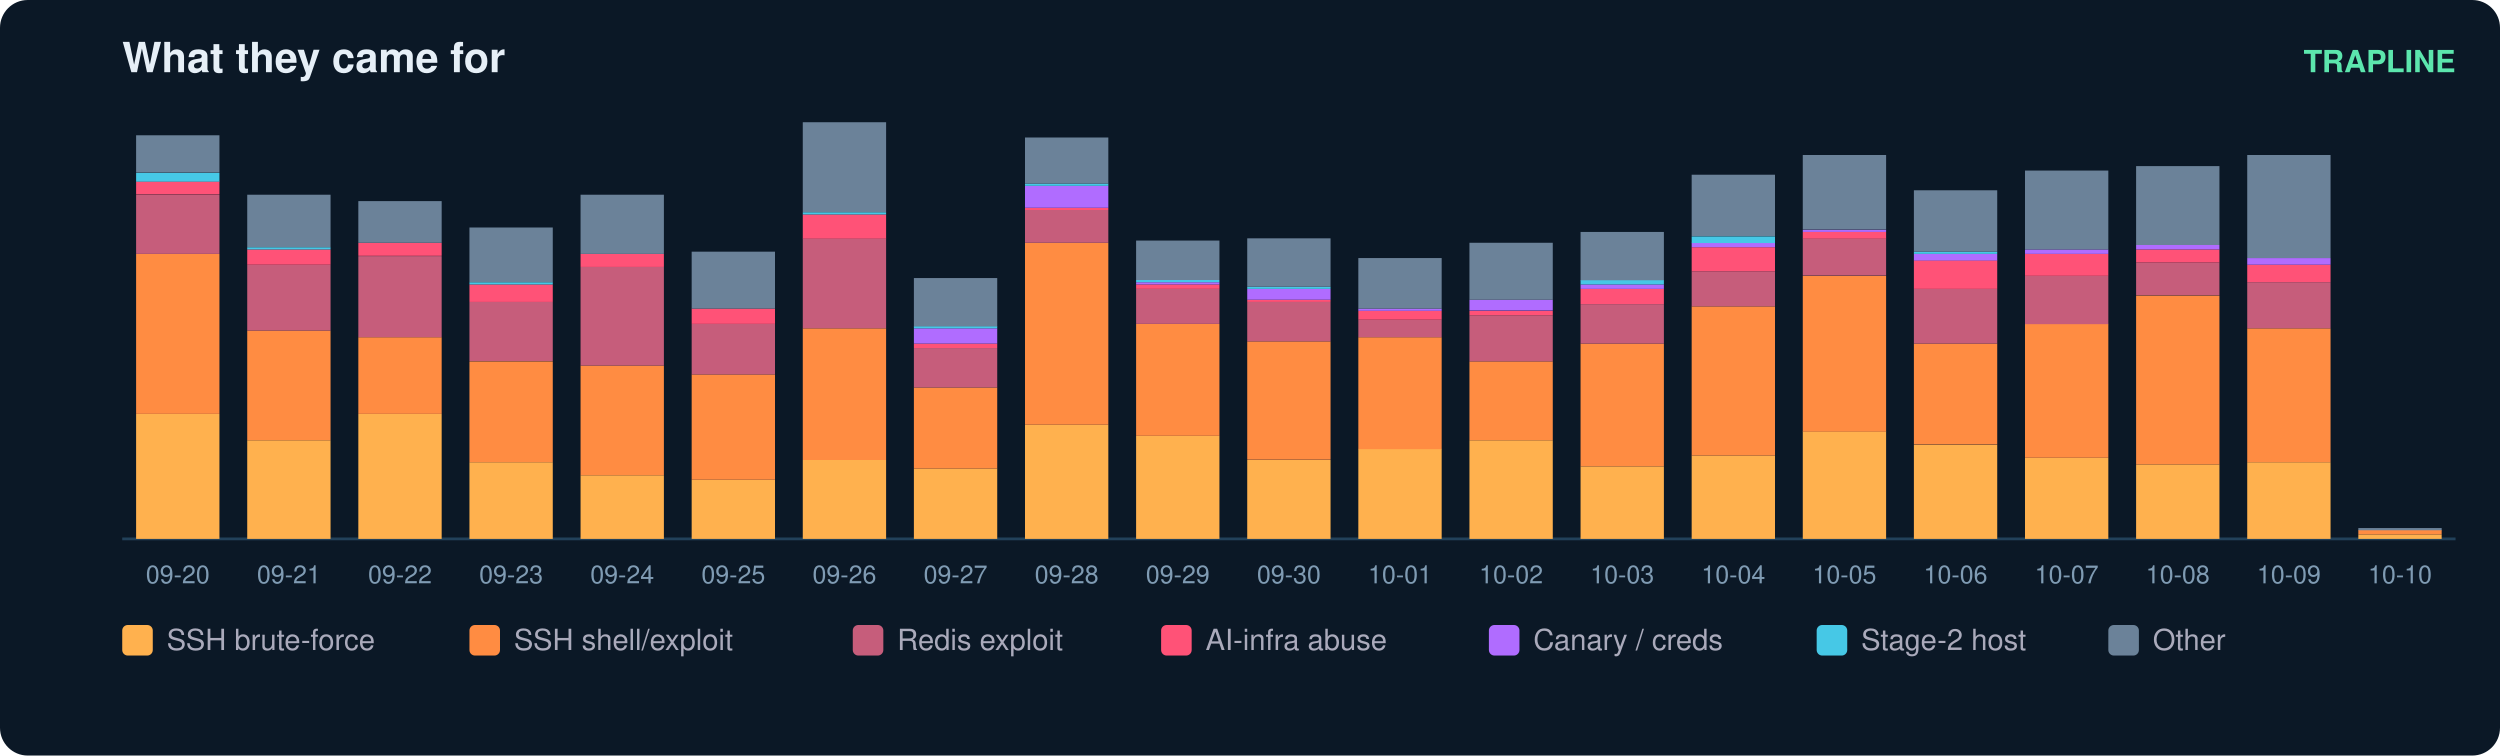
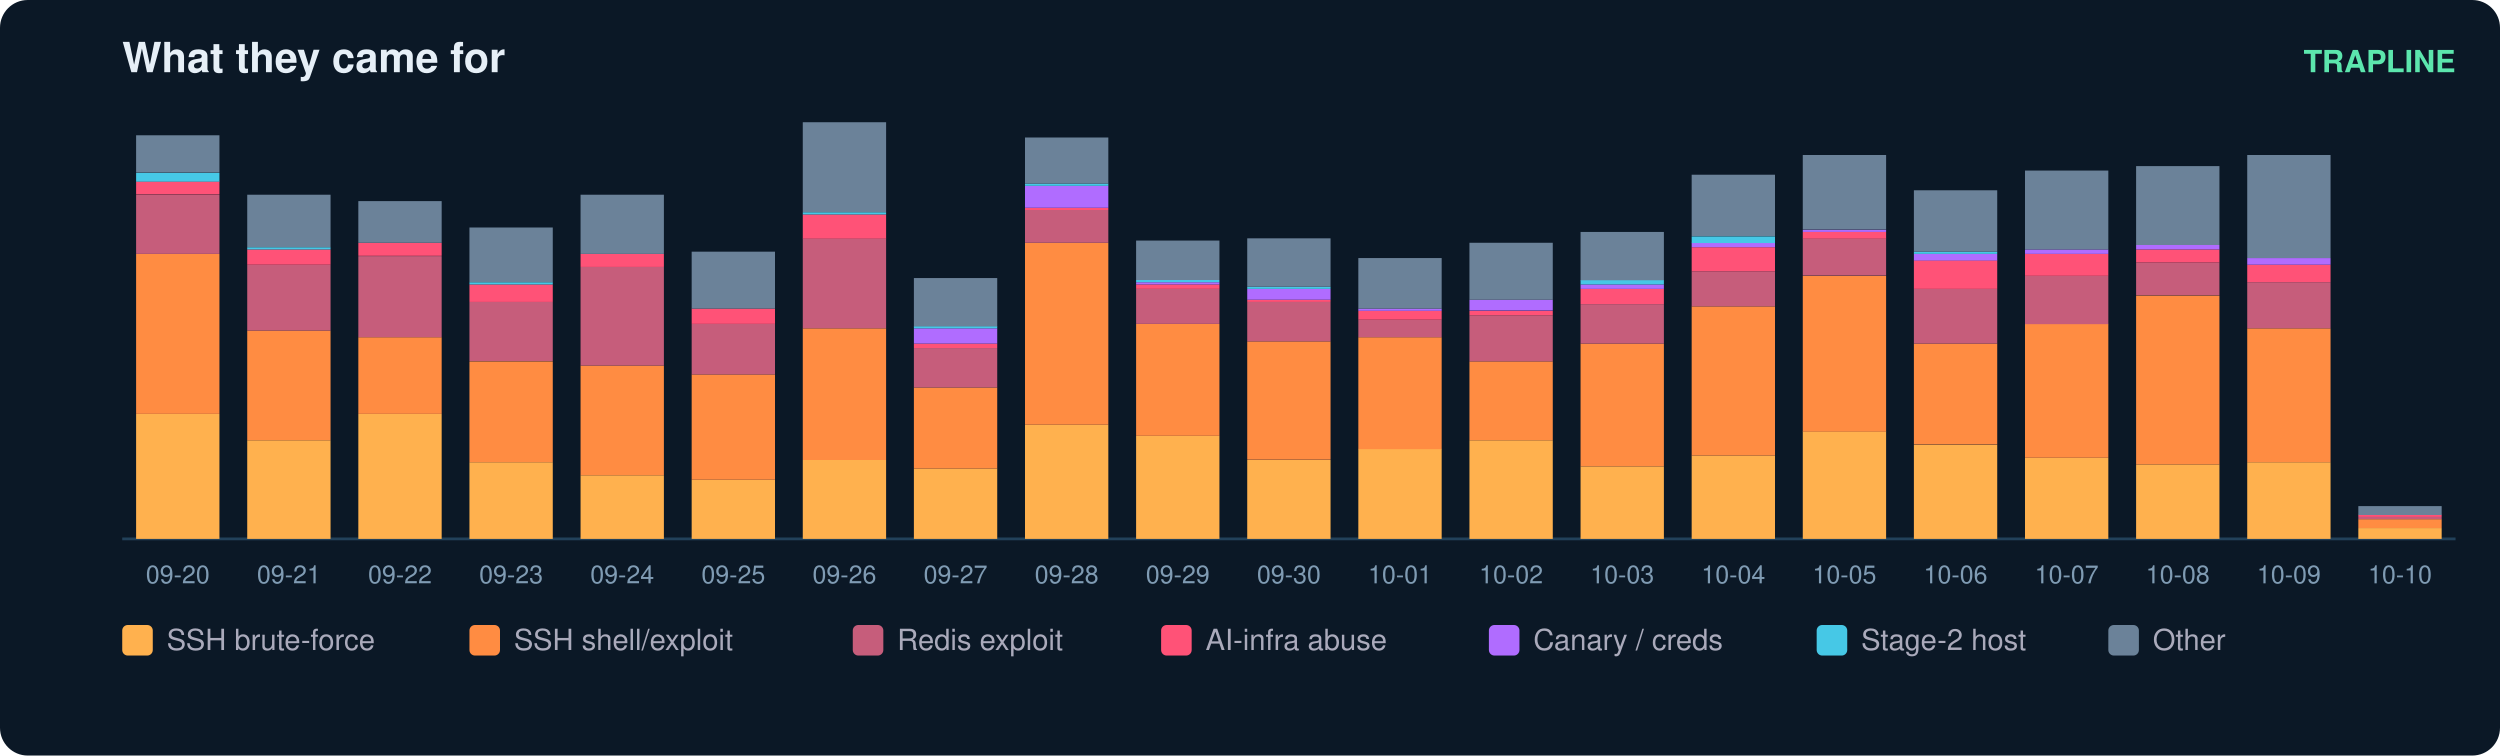
<svg xmlns="http://www.w3.org/2000/svg" width="900" height="272" viewBox="0 0 900 272" font-family="ui-sans-serif,Segoe UI,Helvetica,Arial">
  <rect width="900" height="272" rx="10" fill="#0b1826" />
  <text x="44" y="26" fill="#e6eff7" font-size="15" font-weight="700">What they came for</text>
  <text x="884" y="26" fill="#5ce6ad" font-size="11" text-anchor="end" font-weight="600">TRAPLINE</text>
  <line x1="44" y1="194" x2="884" y2="194" stroke="#22415a" />
  <rect x="49" y="149.0" width="30" height="45.0" fill="#ffb14e" />
  <rect x="49" y="91.4" width="30" height="57.6" fill="#ff8c42" />
  <rect x="49" y="70.1" width="30" height="21.3" fill="#c65d7b" />
  <rect x="49" y="65.3" width="30" height="4.7" fill="#ff5277" />
  <rect x="49" y="62.2" width="30" height="3.2" fill="#46c8e6" />
  <rect x="49" y="48.7" width="30" height="13.4" fill="#6b8299" />
  <text x="64.0" y="210.0" fill="#7f9bb3" font-size="9" text-anchor="middle">09-20</text>
  <rect x="89" y="158.5" width="30" height="35.5" fill="#ffb14e" />
  <rect x="89" y="119.0" width="30" height="39.5" fill="#ff8c42" />
  <rect x="89" y="95.3" width="30" height="23.7" fill="#c65d7b" />
  <rect x="89" y="89.8" width="30" height="5.5" fill="#ff5277" />
  <rect x="89" y="89.0" width="30" height="0.8" fill="#46c8e6" />
  <rect x="89" y="70.1" width="30" height="18.9" fill="#6b8299" />
  <text x="104.0" y="210.0" fill="#7f9bb3" font-size="9" text-anchor="middle">09-21</text>
  <rect x="129" y="149.0" width="30" height="45.0" fill="#ffb14e" />
  <rect x="129" y="121.4" width="30" height="27.6" fill="#ff8c42" />
  <rect x="129" y="92.2" width="30" height="29.2" fill="#c65d7b" />
  <rect x="129" y="87.4" width="30" height="4.7" fill="#ff5277" />
  <rect x="129" y="72.4" width="30" height="15.0" fill="#6b8299" />
  <text x="144.0" y="210.0" fill="#7f9bb3" font-size="9" text-anchor="middle">09-22</text>
  <rect x="169" y="166.4" width="30" height="27.6" fill="#ffb14e" />
  <rect x="169" y="130.1" width="30" height="36.3" fill="#ff8c42" />
  <rect x="169" y="108.7" width="30" height="21.3" fill="#c65d7b" />
  <rect x="169" y="102.4" width="30" height="6.3" fill="#ff5277" />
  <rect x="169" y="101.6" width="30" height="0.8" fill="#46c8e6" />
  <rect x="169" y="81.9" width="30" height="19.7" fill="#6b8299" />
  <text x="184.0" y="210.0" fill="#7f9bb3" font-size="9" text-anchor="middle">09-23</text>
  <rect x="209" y="171.1" width="30" height="22.9" fill="#ffb14e" />
  <rect x="209" y="131.6" width="30" height="39.5" fill="#ff8c42" />
  <rect x="209" y="96.1" width="30" height="35.5" fill="#c65d7b" />
  <rect x="209" y="91.4" width="30" height="4.7" fill="#ff5277" />
  <rect x="209" y="70.1" width="30" height="21.3" fill="#6b8299" />
  <text x="224.0" y="210.0" fill="#7f9bb3" font-size="9" text-anchor="middle">09-24</text>
  <rect x="249" y="172.7" width="30" height="21.3" fill="#ffb14e" />
  <rect x="249" y="134.8" width="30" height="37.9" fill="#ff8c42" />
  <rect x="249" y="116.6" width="30" height="18.2" fill="#c65d7b" />
  <rect x="249" y="111.1" width="30" height="5.5" fill="#ff5277" />
  <rect x="249" y="90.6" width="30" height="20.5" fill="#6b8299" />
  <text x="264.0" y="210.0" fill="#7f9bb3" font-size="9" text-anchor="middle">09-25</text>
  <rect x="289" y="165.6" width="30" height="28.4" fill="#ffb14e" />
  <rect x="289" y="118.2" width="30" height="47.4" fill="#ff8c42" />
  <rect x="289" y="85.8" width="30" height="32.4" fill="#c65d7b" />
  <rect x="289" y="77.2" width="30" height="8.7" fill="#ff5277" />
  <rect x="289" y="76.4" width="30" height="0.8" fill="#46c8e6" />
  <rect x="289" y="44.0" width="30" height="32.4" fill="#6b8299" />
  <text x="304.0" y="210.0" fill="#7f9bb3" font-size="9" text-anchor="middle">09-26</text>
  <rect x="329" y="168.7" width="30" height="25.3" fill="#ffb14e" />
  <rect x="329" y="139.5" width="30" height="29.2" fill="#ff8c42" />
  <rect x="329" y="125.3" width="30" height="14.2" fill="#c65d7b" />
  <rect x="329" y="123.7" width="30" height="1.6" fill="#ff5277" />
  <rect x="329" y="118.2" width="30" height="5.5" fill="#b06cff" />
  <rect x="329" y="117.4" width="30" height="0.8" fill="#46c8e6" />
  <rect x="329" y="100.1" width="30" height="17.4" fill="#6b8299" />
  <text x="344.0" y="210.0" fill="#7f9bb3" font-size="9" text-anchor="middle">09-27</text>
  <rect x="369" y="152.9" width="30" height="41.1" fill="#ffb14e" />
  <rect x="369" y="87.4" width="30" height="65.5" fill="#ff8c42" />
  <rect x="369" y="75.6" width="30" height="11.8" fill="#c65d7b" />
  <rect x="369" y="74.8" width="30" height="0.8" fill="#ff5277" />
  <rect x="369" y="66.9" width="30" height="7.9" fill="#b06cff" />
  <rect x="369" y="66.1" width="30" height="0.8" fill="#46c8e6" />
  <rect x="369" y="49.5" width="30" height="16.6" fill="#6b8299" />
  <text x="384.0" y="210.0" fill="#7f9bb3" font-size="9" text-anchor="middle">09-28</text>
  <rect x="409" y="156.9" width="30" height="37.1" fill="#ffb14e" />
  <rect x="409" y="116.6" width="30" height="40.3" fill="#ff8c42" />
  <rect x="409" y="104.0" width="30" height="12.6" fill="#c65d7b" />
  <rect x="409" y="102.4" width="30" height="1.6" fill="#ff5277" />
  <rect x="409" y="101.6" width="30" height="0.8" fill="#b06cff" />
  <rect x="409" y="100.8" width="30" height="0.8" fill="#46c8e6" />
  <rect x="409" y="86.6" width="30" height="14.2" fill="#6b8299" />
  <text x="424.0" y="210.0" fill="#7f9bb3" font-size="9" text-anchor="middle">09-29</text>
  <rect x="449" y="165.6" width="30" height="28.4" fill="#ffb14e" />
  <rect x="449" y="122.9" width="30" height="42.6" fill="#ff8c42" />
  <rect x="449" y="108.7" width="30" height="14.2" fill="#c65d7b" />
  <rect x="449" y="107.9" width="30" height="0.8" fill="#ff5277" />
  <rect x="449" y="104.0" width="30" height="3.9" fill="#b06cff" />
  <rect x="449" y="103.2" width="30" height="0.8" fill="#46c8e6" />
  <rect x="449" y="85.8" width="30" height="17.4" fill="#6b8299" />
  <text x="464.0" y="210.0" fill="#7f9bb3" font-size="9" text-anchor="middle">09-30</text>
  <rect x="489" y="161.6" width="30" height="32.4" fill="#ffb14e" />
  <rect x="489" y="121.4" width="30" height="40.3" fill="#ff8c42" />
  <rect x="489" y="115.1" width="30" height="6.3" fill="#c65d7b" />
  <rect x="489" y="111.9" width="30" height="3.2" fill="#ff5277" />
  <rect x="489" y="111.1" width="30" height="0.8" fill="#b06cff" />
  <rect x="489" y="92.9" width="30" height="18.2" fill="#6b8299" />
  <text x="504.0" y="210.0" fill="#7f9bb3" font-size="9" text-anchor="middle">10-01</text>
  <rect x="529" y="158.5" width="30" height="35.5" fill="#ffb14e" />
  <rect x="529" y="130.1" width="30" height="28.4" fill="#ff8c42" />
  <rect x="529" y="113.5" width="30" height="16.6" fill="#c65d7b" />
  <rect x="529" y="111.9" width="30" height="1.6" fill="#ff5277" />
  <rect x="529" y="107.9" width="30" height="3.9" fill="#b06cff" />
  <rect x="529" y="87.4" width="30" height="20.5" fill="#6b8299" />
  <text x="544.0" y="210.0" fill="#7f9bb3" font-size="9" text-anchor="middle">10-02</text>
  <rect x="569" y="167.9" width="30" height="26.1" fill="#ffb14e" />
  <rect x="569" y="123.7" width="30" height="44.2" fill="#ff8c42" />
  <rect x="569" y="109.5" width="30" height="14.2" fill="#c65d7b" />
  <rect x="569" y="104.0" width="30" height="5.5" fill="#ff5277" />
  <rect x="569" y="102.4" width="30" height="1.6" fill="#b06cff" />
  <rect x="569" y="100.8" width="30" height="1.6" fill="#46c8e6" />
  <rect x="569" y="83.5" width="30" height="17.4" fill="#6b8299" />
  <text x="584.0" y="210.0" fill="#7f9bb3" font-size="9" text-anchor="middle">10-03</text>
  <rect x="609" y="164.0" width="30" height="30.0" fill="#ffb14e" />
  <rect x="609" y="110.3" width="30" height="53.7" fill="#ff8c42" />
  <rect x="609" y="97.7" width="30" height="12.6" fill="#c65d7b" />
  <rect x="609" y="89.0" width="30" height="8.7" fill="#ff5277" />
  <rect x="609" y="87.4" width="30" height="1.6" fill="#b06cff" />
  <rect x="609" y="85.1" width="30" height="2.4" fill="#46c8e6" />
  <rect x="609" y="62.9" width="30" height="22.1" fill="#6b8299" />
  <text x="624.0" y="210.0" fill="#7f9bb3" font-size="9" text-anchor="middle">10-04</text>
  <rect x="649" y="155.3" width="30" height="38.7" fill="#ffb14e" />
  <rect x="649" y="99.3" width="30" height="56.1" fill="#ff8c42" />
  <rect x="649" y="85.8" width="30" height="13.4" fill="#c65d7b" />
  <rect x="649" y="83.5" width="30" height="2.4" fill="#ff5277" />
  <rect x="649" y="82.7" width="30" height="0.8" fill="#b06cff" />
  <rect x="649" y="55.8" width="30" height="26.8" fill="#6b8299" />
  <text x="664.0" y="210.0" fill="#7f9bb3" font-size="9" text-anchor="middle">10-05</text>
  <rect x="689" y="160.1" width="30" height="33.9" fill="#ffb14e" />
  <rect x="689" y="123.7" width="30" height="36.3" fill="#ff8c42" />
  <rect x="689" y="104.0" width="30" height="19.7" fill="#c65d7b" />
  <rect x="689" y="93.7" width="30" height="10.3" fill="#ff5277" />
  <rect x="689" y="91.4" width="30" height="2.4" fill="#b06cff" />
  <rect x="689" y="90.6" width="30" height="0.8" fill="#46c8e6" />
  <rect x="689" y="68.5" width="30" height="22.1" fill="#6b8299" />
  <text x="704.0" y="210.0" fill="#7f9bb3" font-size="9" text-anchor="middle">10-06</text>
  <rect x="729" y="164.8" width="30" height="29.2" fill="#ffb14e" />
  <rect x="729" y="116.6" width="30" height="48.2" fill="#ff8c42" />
  <rect x="729" y="99.3" width="30" height="17.4" fill="#c65d7b" />
  <rect x="729" y="91.4" width="30" height="7.9" fill="#ff5277" />
  <rect x="729" y="89.8" width="30" height="1.6" fill="#b06cff" />
  <rect x="729" y="61.4" width="30" height="28.4" fill="#6b8299" />
  <text x="744.0" y="210.0" fill="#7f9bb3" font-size="9" text-anchor="middle">10-07</text>
  <rect x="769" y="167.2" width="30" height="26.8" fill="#ffb14e" />
  <rect x="769" y="106.4" width="30" height="60.8" fill="#ff8c42" />
  <rect x="769" y="94.5" width="30" height="11.8" fill="#c65d7b" />
  <rect x="769" y="89.8" width="30" height="4.7" fill="#ff5277" />
  <rect x="769" y="88.2" width="30" height="1.6" fill="#b06cff" />
  <rect x="769" y="59.8" width="30" height="28.4" fill="#6b8299" />
  <text x="784.0" y="210.0" fill="#7f9bb3" font-size="9" text-anchor="middle">10-08</text>
  <rect x="809" y="166.4" width="30" height="27.6" fill="#ffb14e" />
  <rect x="809" y="118.2" width="30" height="48.2" fill="#ff8c42" />
  <rect x="809" y="101.6" width="30" height="16.6" fill="#c65d7b" />
  <rect x="809" y="95.3" width="30" height="6.3" fill="#ff5277" />
  <rect x="809" y="92.9" width="30" height="2.4" fill="#b06cff" />
  <rect x="809" y="55.8" width="30" height="37.1" fill="#6b8299" />
  <text x="824.0" y="210.0" fill="#7f9bb3" font-size="9" text-anchor="middle">10-09</text>
-   <rect x="849" y="192.4" width="30" height="1.6" fill="#ffb14e" />
-   <rect x="849" y="190.8" width="30" height="1.6" fill="#ff8c42" />
-   <rect x="849" y="190.1" width="30" height="0.8" fill="#6b8299" />
+   <rect x="849" y="190.1" width="30" height="3.9" fill="#ffb14e" />
+   <rect x="849" y="186.9" width="30" height="3.2" fill="#ff8c42" />
+   <rect x="849" y="186.1" width="30" height="0.8" fill="#c65d7b" />
+   <rect x="849" y="185.3" width="30" height="0.8" fill="#ff5277" />
+   <rect x="849" y="182.2" width="30" height="3.2" fill="#6b8299" />
  <text x="864.0" y="210.0" fill="#7f9bb3" font-size="9" text-anchor="middle">10-10</text>
  <rect x="44" y="225" width="11" height="11" rx="2" fill="#ffb14e" />
  <text x="60" y="234" fill="#aab" font-size="10.5">SSH brute-force</text>
  <rect x="169" y="225" width="11" height="11" rx="2" fill="#ff8c42" />
  <text x="185" y="234" fill="#aab" font-size="10.5">SSH shell/exploit</text>
  <rect x="307" y="225" width="11" height="11" rx="2" fill="#c65d7b" />
  <text x="323" y="234" fill="#aab" font-size="10.5">Redis exploit</text>
  <rect x="418" y="225" width="11" height="11" rx="2" fill="#ff5277" />
  <text x="434" y="234" fill="#aab" font-size="10.5">AI-infra abuse</text>
  <rect x="536" y="225" width="11" height="11" rx="2" fill="#b06cff" />
  <text x="552" y="234" fill="#aab" font-size="10.5">Canary / creds</text>
  <rect x="654" y="225" width="11" height="11" rx="2" fill="#46c8e6" />
  <text x="670" y="234" fill="#aab" font-size="10.5">Stage-2 host</text>
  <rect x="759" y="225" width="11" height="11" rx="2" fill="#6b8299" />
  <text x="775" y="234" fill="#aab" font-size="10.5">Other</text>
</svg>
